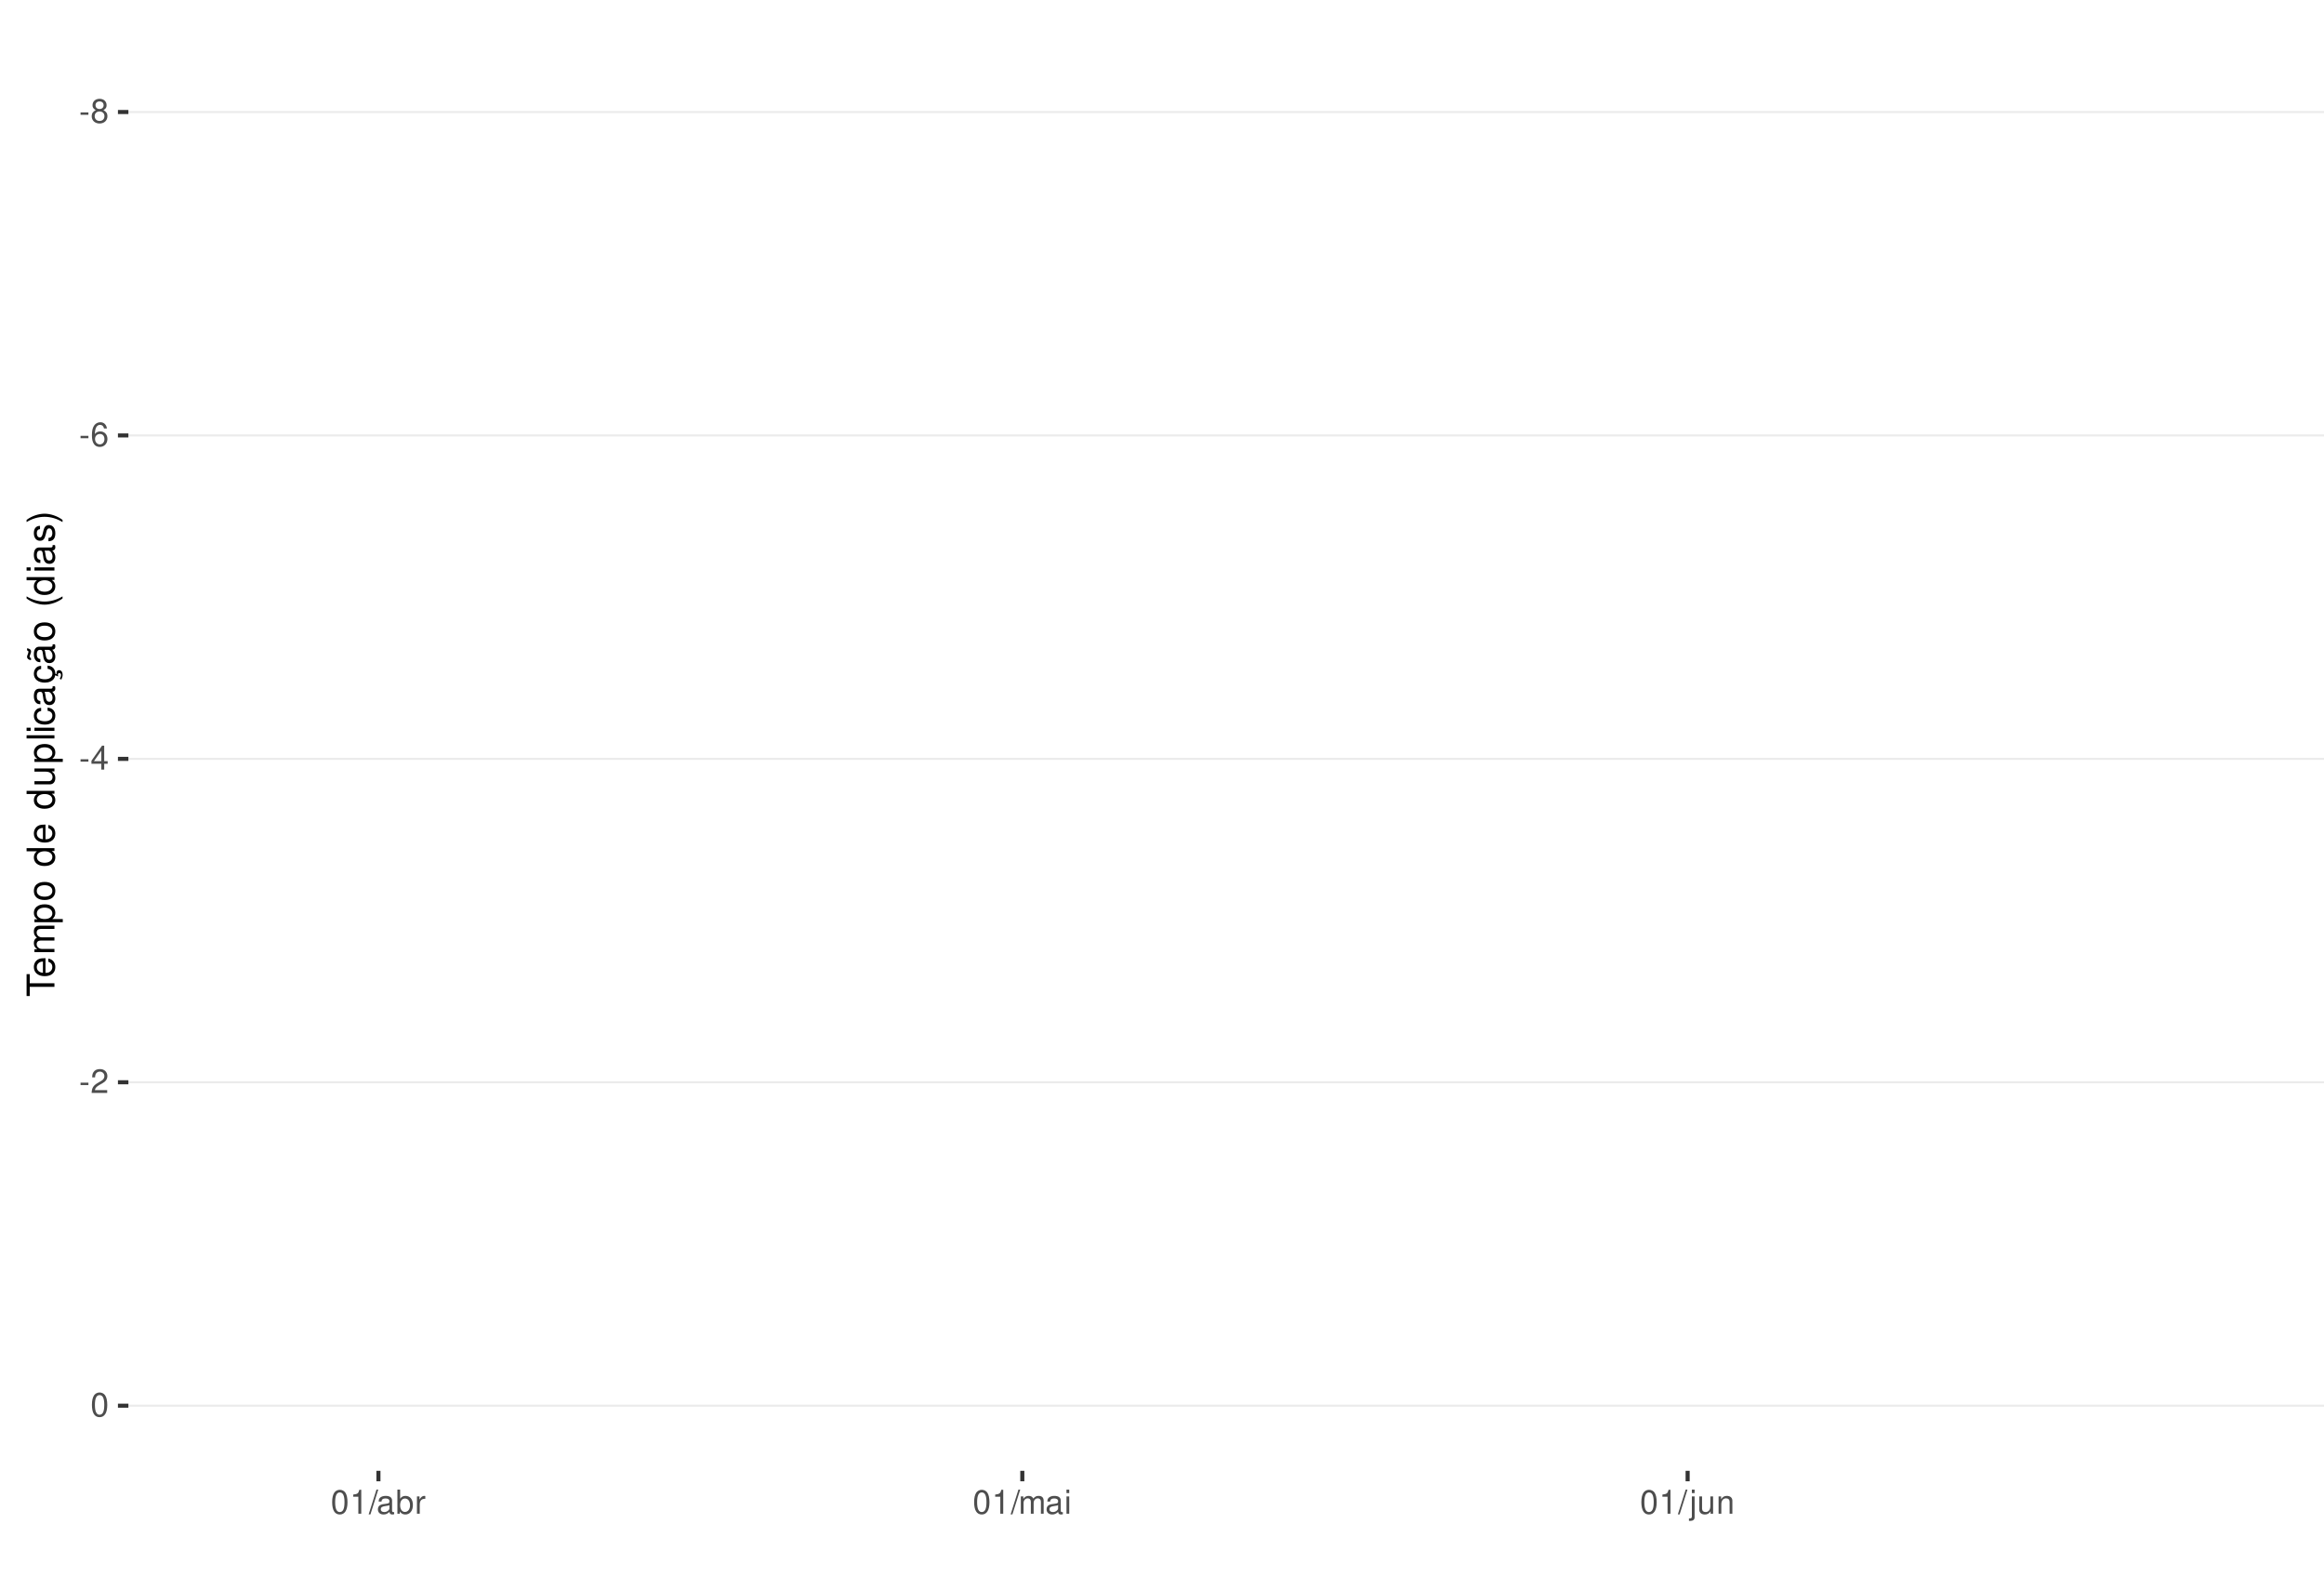
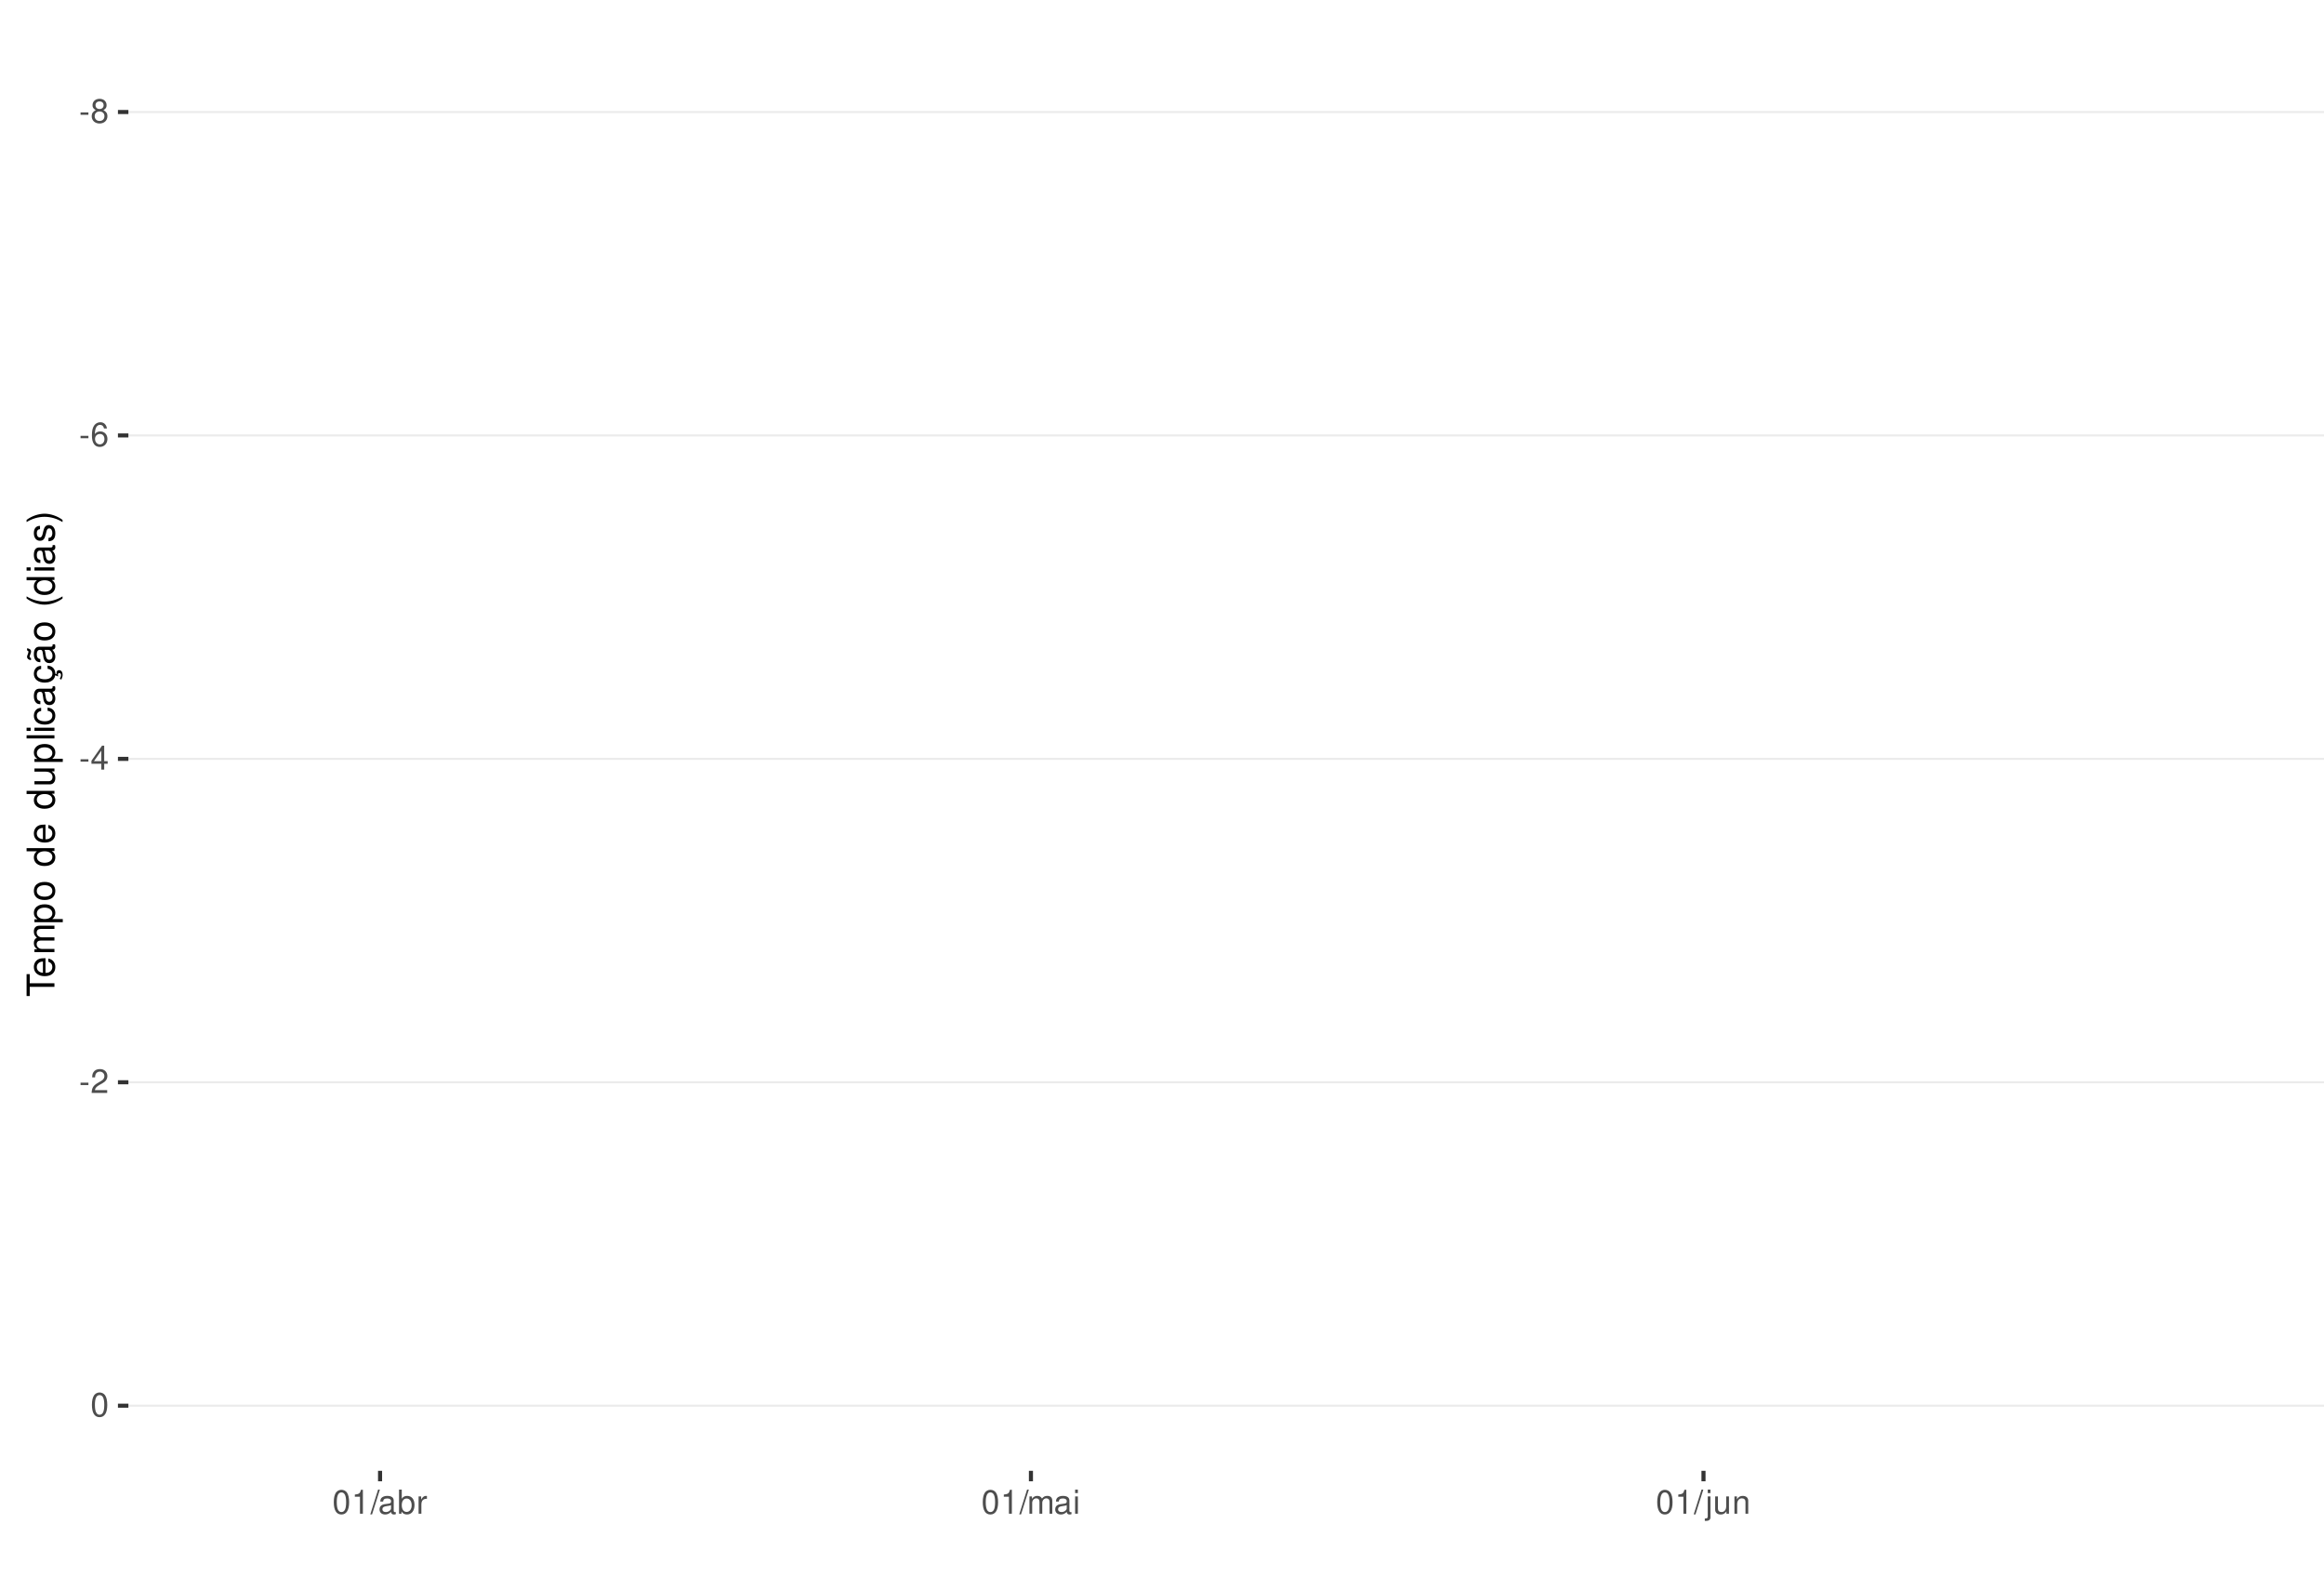
<svg xmlns="http://www.w3.org/2000/svg" xmlns:xlink="http://www.w3.org/1999/xlink" width="609pt" height="413pt" viewBox="0 0 609 413" version="1.1">
  <defs>
    <g>
      <symbol overflow="visible" id="glyph0-0">
        <path style="stroke:none;" d="" />
      </symbol>
      <symbol overflow="visible" id="glyph0-1">
        <path style="stroke:none;" d="M 2.453 -2.703 L 0.391 -2.703 L 0.391 -2.078 L 2.453 -2.078 Z M 2.453 -2.703 " />
      </symbol>
      <symbol overflow="visible" id="glyph0-2">
        <path style="stroke:none;" d="M 3.391 -3.297 C 4.031 -3.688 4.219 -4 4.219 -4.594 C 4.219 -5.578 3.469 -6.266 2.375 -6.266 C 1.297 -6.266 0.531 -5.578 0.531 -4.594 C 0.531 -4 0.734 -3.703 1.375 -3.297 C 0.672 -2.938 0.312 -2.438 0.312 -1.734 C 0.312 -0.594 1.156 0.203 2.375 0.203 C 3.594 0.203 4.438 -0.594 4.438 -1.734 C 4.438 -2.438 4.094 -2.938 3.391 -3.297 Z M 2.375 -5.578 C 3.031 -5.578 3.438 -5.188 3.438 -4.578 C 3.438 -3.984 3.016 -3.594 2.375 -3.594 C 1.734 -3.594 1.312 -3.984 1.312 -4.594 C 1.312 -5.188 1.734 -5.578 2.375 -5.578 Z M 2.375 -2.953 C 3.141 -2.953 3.656 -2.453 3.656 -1.719 C 3.656 -0.969 3.156 -0.469 2.359 -0.469 C 1.625 -0.469 1.094 -0.984 1.094 -1.719 C 1.094 -2.453 1.609 -2.953 2.375 -2.953 Z M 2.375 -2.953 " />
      </symbol>
      <symbol overflow="visible" id="glyph0-3">
        <path style="stroke:none;" d="M 4.312 -4.625 C 4.156 -5.656 3.5 -6.266 2.578 -6.266 C 1.891 -6.266 1.297 -5.922 0.922 -5.359 C 0.531 -4.75 0.375 -3.984 0.375 -2.859 C 0.375 -1.797 0.516 -1.141 0.891 -0.578 C 1.219 -0.062 1.75 0.203 2.438 0.203 C 3.594 0.203 4.438 -0.672 4.438 -1.891 C 4.438 -3.047 3.656 -3.859 2.562 -3.859 C 1.953 -3.859 1.484 -3.641 1.156 -3.172 C 1.156 -4.719 1.641 -5.578 2.516 -5.578 C 3.062 -5.578 3.422 -5.234 3.547 -4.625 Z M 2.469 -3.188 C 3.203 -3.188 3.656 -2.672 3.656 -1.828 C 3.656 -1.047 3.141 -0.469 2.438 -0.469 C 1.734 -0.469 1.188 -1.078 1.188 -1.875 C 1.188 -2.656 1.719 -3.188 2.469 -3.188 Z M 2.469 -3.188 " />
      </symbol>
      <symbol overflow="visible" id="glyph0-4">
        <path style="stroke:none;" d="M 2.828 -1.516 L 2.828 0 L 3.594 0 L 3.594 -1.516 L 4.5 -1.516 L 4.5 -2.203 L 3.594 -2.203 L 3.594 -6.266 L 3.031 -6.266 L 0.25 -2.312 L 0.25 -1.516 Z M 2.828 -2.203 L 0.906 -2.203 L 2.828 -4.953 Z M 2.828 -2.203 " />
      </symbol>
      <symbol overflow="visible" id="glyph0-5">
        <path style="stroke:none;" d="M 4.375 -0.75 L 1.156 -0.75 C 1.234 -1.266 1.5 -1.594 2.266 -2.062 L 3.125 -2.547 C 3.984 -3.016 4.422 -3.656 4.422 -4.438 C 4.422 -4.953 4.219 -5.438 3.859 -5.781 C 3.484 -6.109 3.031 -6.266 2.453 -6.266 C 1.672 -6.266 1.094 -5.984 0.766 -5.438 C 0.547 -5.109 0.453 -4.719 0.438 -4.094 L 1.188 -4.094 C 1.219 -4.516 1.266 -4.766 1.375 -4.984 C 1.578 -5.359 1.969 -5.594 2.438 -5.594 C 3.125 -5.594 3.641 -5.094 3.641 -4.422 C 3.641 -3.906 3.359 -3.484 2.812 -3.172 L 2.016 -2.703 C 0.734 -1.969 0.359 -1.375 0.297 -0.016 L 4.375 -0.016 Z M 4.375 -0.75 " />
      </symbol>
      <symbol overflow="visible" id="glyph0-6">
        <path style="stroke:none;" d="M 2.375 -6.266 C 1.812 -6.266 1.297 -6 0.969 -5.578 C 0.578 -5.016 0.375 -4.188 0.375 -3.031 C 0.375 -0.922 1.062 0.203 2.375 0.203 C 3.672 0.203 4.391 -0.922 4.391 -2.984 C 4.391 -4.188 4.203 -5 3.797 -5.578 C 3.469 -6 2.953 -6.266 2.375 -6.266 Z M 2.375 -5.578 C 3.203 -5.578 3.609 -4.75 3.609 -3.047 C 3.609 -1.266 3.219 -0.438 2.359 -0.438 C 1.562 -0.438 1.156 -1.297 1.156 -3.016 C 1.156 -4.75 1.562 -5.578 2.375 -5.578 Z M 2.375 -5.578 " />
      </symbol>
      <symbol overflow="visible" id="glyph0-7">
        <path style="stroke:none;" d="M 2.234 -4.453 L 2.234 0 L 3 0 L 3 -6.266 L 2.5 -6.266 C 2.234 -5.297 2.062 -5.172 0.891 -5.016 L 0.891 -4.453 Z M 2.234 -4.453 " />
      </symbol>
      <symbol overflow="visible" id="glyph0-8">
        <path style="stroke:none;" d="M 1.984 -6.312 L -0.062 0.172 L 0.406 0.172 L 2.453 -6.312 Z M 1.984 -6.312 " />
      </symbol>
      <symbol overflow="visible" id="glyph0-9">
        <path style="stroke:none;" d="M 4.625 -0.422 C 4.547 -0.406 4.516 -0.406 4.469 -0.406 C 4.219 -0.406 4.078 -0.531 4.078 -0.766 L 4.078 -3.422 C 4.078 -4.234 3.5 -4.672 2.375 -4.672 C 1.719 -4.672 1.188 -4.469 0.875 -4.141 C 0.672 -3.906 0.578 -3.641 0.562 -3.188 L 1.297 -3.188 C 1.344 -3.75 1.672 -4 2.359 -4 C 3.016 -4 3.375 -3.75 3.375 -3.328 L 3.375 -3.141 C 3.359 -2.828 3.203 -2.703 2.609 -2.625 C 1.594 -2.5 1.438 -2.469 1.156 -2.359 C 0.625 -2.125 0.359 -1.734 0.359 -1.141 C 0.359 -0.312 0.938 0.203 1.859 0.203 C 2.422 0.203 2.875 0 3.391 -0.469 C 3.438 0 3.672 0.203 4.141 0.203 C 4.297 0.203 4.391 0.188 4.625 0.125 Z M 3.375 -1.422 C 3.375 -1.188 3.297 -1.031 3.078 -0.844 C 2.781 -0.578 2.438 -0.438 2.016 -0.438 C 1.453 -0.438 1.109 -0.703 1.109 -1.156 C 1.109 -1.641 1.422 -1.875 2.203 -1.984 C 2.984 -2.094 3.125 -2.125 3.375 -2.234 Z M 3.375 -1.422 " />
      </symbol>
      <symbol overflow="visible" id="glyph0-10">
        <path style="stroke:none;" d="M 0.469 -6.312 L 0.469 0 L 1.109 0 L 1.109 -0.578 C 1.469 -0.047 1.922 0.203 2.547 0.203 C 3.75 0.203 4.531 -0.781 4.531 -2.281 C 4.531 -3.75 3.797 -4.672 2.594 -4.672 C 1.969 -4.672 1.531 -4.438 1.188 -3.922 L 1.188 -6.312 Z M 2.453 -3.984 C 3.25 -3.984 3.781 -3.297 3.781 -2.203 C 3.781 -1.172 3.234 -0.469 2.453 -0.469 C 1.672 -0.469 1.188 -1.172 1.188 -2.234 C 1.188 -3.297 1.672 -3.984 2.453 -3.984 Z M 2.453 -3.984 " />
      </symbol>
      <symbol overflow="visible" id="glyph0-11">
        <path style="stroke:none;" d="M 0.594 -4.531 L 0.594 0 L 1.328 0 L 1.328 -2.359 C 1.328 -3.438 1.781 -3.938 2.781 -3.906 L 2.781 -4.641 C 2.656 -4.656 2.594 -4.672 2.5 -4.672 C 2.031 -4.672 1.672 -4.391 1.266 -3.719 L 1.266 -4.531 Z M 0.594 -4.531 " />
      </symbol>
      <symbol overflow="visible" id="glyph0-12">
        <path style="stroke:none;" d="M 0.609 -4.531 L 0.609 0 L 1.328 0 L 1.328 -2.844 C 1.328 -3.5 1.812 -4.031 2.391 -4.031 C 2.938 -4.031 3.234 -3.703 3.234 -3.125 L 3.234 0 L 3.969 0 L 3.969 -2.844 C 3.969 -3.5 4.438 -4.031 5.031 -4.031 C 5.562 -4.031 5.875 -3.703 5.875 -3.125 L 5.875 0 L 6.594 0 L 6.594 -3.406 C 6.594 -4.219 6.125 -4.672 5.281 -4.672 C 4.672 -4.672 4.312 -4.484 3.891 -3.969 C 3.625 -4.453 3.25 -4.672 2.672 -4.672 C 2.062 -4.672 1.656 -4.438 1.266 -3.891 L 1.266 -4.531 Z M 0.609 -4.531 " />
      </symbol>
      <symbol overflow="visible" id="glyph0-13">
        <path style="stroke:none;" d="M 1.297 -4.531 L 0.578 -4.531 L 0.578 0 L 1.297 0 Z M 1.297 -6.312 L 0.578 -6.312 L 0.578 -5.406 L 1.297 -5.406 Z M 1.297 -6.312 " />
      </symbol>
      <symbol overflow="visible" id="glyph0-14">
        <path style="stroke:none;" d="M 0.609 -4.531 L 0.609 0.656 C 0.609 1.109 0.469 1.25 0.016 1.25 C -0.031 1.25 -0.062 1.25 -0.156 1.25 L -0.156 1.859 C -0.062 1.875 -0.031 1.891 0.094 1.891 C 0.906 1.891 1.328 1.562 1.328 0.938 L 1.328 -4.531 Z M 1.328 -6.312 L 0.609 -6.312 L 0.609 -5.406 L 1.328 -5.406 Z M 1.328 -6.312 " />
      </symbol>
      <symbol overflow="visible" id="glyph0-15">
        <path style="stroke:none;" d="M 4.172 0 L 4.172 -4.531 L 3.453 -4.531 L 3.453 -1.969 C 3.453 -1.031 2.969 -0.438 2.219 -0.438 C 1.641 -0.438 1.281 -0.781 1.281 -1.328 L 1.281 -4.531 L 0.562 -4.531 L 0.562 -1.031 C 0.562 -0.281 1.125 0.203 2.016 0.203 C 2.672 0.203 3.094 -0.031 3.516 -0.625 L 3.516 0 Z M 4.172 0 " />
      </symbol>
      <symbol overflow="visible" id="glyph0-16">
        <path style="stroke:none;" d="M 0.609 -4.531 L 0.609 0 L 1.328 0 L 1.328 -2.5 C 1.328 -3.422 1.812 -4.031 2.562 -4.031 C 3.141 -4.031 3.5 -3.688 3.5 -3.141 L 3.5 0 L 4.219 0 L 4.219 -3.422 C 4.219 -4.188 3.656 -4.672 2.781 -4.672 C 2.109 -4.672 1.672 -4.406 1.266 -3.781 L 1.266 -4.531 Z M 0.609 -4.531 " />
      </symbol>
      <symbol overflow="visible" id="glyph1-0">
        <path style="stroke:none;" d="" />
      </symbol>
      <symbol overflow="visible" id="glyph1-1">
        <path style="stroke:none;" d="M -6.469 -3.547 L -6.469 -5.938 L -7.297 -5.938 L -7.297 -0.203 L -6.469 -0.203 L -6.469 -2.609 L 0 -2.609 L 0 -3.547 Z M -6.469 -3.547 " />
      </symbol>
      <symbol overflow="visible" id="glyph1-2">
        <path style="stroke:none;" d="M -2.344 -5.125 C -3.141 -5.125 -3.625 -5.062 -4.016 -4.922 C -4.875 -4.578 -5.391 -3.781 -5.391 -2.797 C -5.391 -1.344 -4.281 -0.406 -2.547 -0.406 C -0.812 -0.406 0.234 -1.297 0.234 -2.781 C 0.234 -3.984 -0.453 -4.812 -1.594 -5.016 L -1.594 -4.188 C -0.906 -3.953 -0.547 -3.484 -0.547 -2.812 C -0.547 -2.281 -0.781 -1.828 -1.219 -1.547 C -1.516 -1.344 -1.812 -1.281 -2.344 -1.266 Z M -3.016 -1.297 C -3.984 -1.359 -4.625 -1.953 -4.625 -2.797 C -4.625 -3.641 -3.953 -4.234 -3.016 -4.234 Z M -3.016 -1.297 " />
      </symbol>
      <symbol overflow="visible" id="glyph1-3">
        <path style="stroke:none;" d="M -5.234 -0.703 L 0 -0.703 L 0 -1.547 L -3.297 -1.547 C -4.047 -1.547 -4.656 -2.094 -4.656 -2.766 C -4.656 -3.391 -4.281 -3.734 -3.609 -3.734 L 0 -3.734 L 0 -4.578 L -3.297 -4.578 C -4.047 -4.578 -4.656 -5.125 -4.656 -5.812 C -4.656 -6.422 -4.266 -6.781 -3.609 -6.781 L 0 -6.781 L 0 -7.625 L -3.938 -7.625 C -4.875 -7.625 -5.391 -7.078 -5.391 -6.094 C -5.391 -5.406 -5.188 -4.984 -4.594 -4.484 C -5.156 -4.188 -5.391 -3.766 -5.391 -3.078 C -5.391 -2.375 -5.125 -1.906 -4.5 -1.469 L -5.234 -1.469 Z M -5.234 -0.703 " />
      </symbol>
      <symbol overflow="visible" id="glyph1-4">
        <path style="stroke:none;" d="M 2.188 -0.547 L 2.188 -1.375 L -0.547 -1.375 C -0.016 -1.812 0.234 -2.312 0.234 -2.984 C 0.234 -4.344 -0.859 -5.234 -2.531 -5.234 C -4.297 -5.234 -5.391 -4.375 -5.391 -2.984 C -5.391 -2.266 -5.062 -1.703 -4.453 -1.312 L -5.234 -1.312 L -5.234 -0.547 Z M -4.609 -2.844 C -4.609 -3.766 -3.797 -4.359 -2.547 -4.359 C -1.359 -4.359 -0.547 -3.75 -0.547 -2.844 C -0.547 -1.953 -1.344 -1.375 -2.578 -1.375 C -3.812 -1.375 -4.609 -1.953 -4.609 -2.844 Z M -4.609 -2.844 " />
      </symbol>
      <symbol overflow="visible" id="glyph1-5">
        <path style="stroke:none;" d="M -5.391 -2.719 C -5.391 -1.234 -4.344 -0.359 -2.578 -0.359 C -0.812 -0.359 0.234 -1.234 0.234 -2.734 C 0.234 -4.203 -0.812 -5.094 -2.547 -5.094 C -4.359 -5.094 -5.391 -4.234 -5.391 -2.719 Z M -4.625 -2.734 C -4.625 -3.672 -3.844 -4.234 -2.547 -4.234 C -1.312 -4.234 -0.547 -3.656 -0.547 -2.734 C -0.547 -1.797 -1.312 -1.234 -2.578 -1.234 C -3.844 -1.234 -4.625 -1.797 -4.625 -2.734 Z M -4.625 -2.734 " />
      </symbol>
      <symbol overflow="visible" id="glyph1-6">
        <path style="stroke:none;" d="" />
      </symbol>
      <symbol overflow="visible" id="glyph1-7">
        <path style="stroke:none;" d="M -7.297 -4.953 L -7.297 -4.125 L -4.578 -4.125 C -5.109 -3.766 -5.391 -3.203 -5.391 -2.516 C -5.391 -1.156 -4.297 -0.266 -2.625 -0.266 C -0.859 -0.266 0.234 -1.125 0.234 -2.547 C 0.234 -3.266 -0.047 -3.766 -0.688 -4.203 L 0 -4.203 L 0 -4.953 Z M -4.609 -2.656 C -4.609 -3.547 -3.812 -4.125 -2.562 -4.125 C -1.344 -4.125 -0.547 -3.547 -0.547 -2.656 C -0.547 -1.734 -1.359 -1.125 -2.578 -1.125 C -3.797 -1.125 -4.609 -1.734 -4.609 -2.656 Z M -4.609 -2.656 " />
      </symbol>
      <symbol overflow="visible" id="glyph1-8">
        <path style="stroke:none;" d="M 0 -4.812 L -5.234 -4.812 L -5.234 -3.984 L -2.266 -3.984 C -1.203 -3.984 -0.5 -3.438 -0.5 -2.562 C -0.5 -1.906 -0.906 -1.484 -1.531 -1.484 L -5.234 -1.484 L -5.234 -0.656 L -1.203 -0.656 C -0.328 -0.656 0.234 -1.297 0.234 -2.312 C 0.234 -3.094 -0.047 -3.578 -0.734 -4.062 L 0 -4.062 Z M 0 -4.812 " />
      </symbol>
      <symbol overflow="visible" id="glyph1-9">
        <path style="stroke:none;" d="M -7.297 -1.516 L -7.297 -0.688 L 0 -0.688 L 0 -1.516 Z M -7.297 -1.516 " />
      </symbol>
      <symbol overflow="visible" id="glyph1-10">
        <path style="stroke:none;" d="M -5.234 -1.5 L -5.234 -0.672 L 0 -0.672 L 0 -1.5 Z M -7.297 -1.5 L -7.297 -0.656 L -6.234 -0.656 L -6.234 -1.5 Z M -7.297 -1.5 " />
      </symbol>
      <symbol overflow="visible" id="glyph1-11">
        <path style="stroke:none;" d="M -3.484 -4.703 C -3.984 -4.672 -4.312 -4.562 -4.609 -4.359 C -5.094 -4 -5.391 -3.375 -5.391 -2.641 C -5.391 -1.219 -4.266 -0.312 -2.531 -0.312 C -0.844 -0.312 0.234 -1.203 0.234 -2.625 C 0.234 -3.875 -0.516 -4.672 -1.797 -4.766 L -1.797 -3.938 C -0.953 -3.797 -0.547 -3.359 -0.547 -2.656 C -0.547 -1.734 -1.297 -1.188 -2.531 -1.188 C -3.844 -1.188 -4.625 -1.719 -4.625 -2.625 C -4.625 -3.328 -4.203 -3.766 -3.484 -3.875 Z M -3.484 -4.703 " />
      </symbol>
      <symbol overflow="visible" id="glyph1-12">
        <path style="stroke:none;" d="M -0.484 -5.344 C -0.469 -5.266 -0.469 -5.219 -0.469 -5.172 C -0.469 -4.875 -0.625 -4.719 -0.875 -4.719 L -3.953 -4.719 C -4.891 -4.719 -5.391 -4.047 -5.391 -2.75 C -5.391 -1.984 -5.172 -1.375 -4.781 -1.016 C -4.516 -0.766 -4.203 -0.672 -3.688 -0.656 L -3.688 -1.484 C -4.328 -1.562 -4.625 -1.938 -4.625 -2.719 C -4.625 -3.484 -4.344 -3.891 -3.844 -3.891 L -3.625 -3.891 C -3.266 -3.875 -3.125 -3.703 -3.047 -3.016 C -2.891 -1.844 -2.844 -1.656 -2.719 -1.344 C -2.453 -0.734 -2 -0.422 -1.312 -0.422 C -0.375 -0.422 0.234 -1.078 0.234 -2.141 C 0.234 -2.797 0 -3.328 -0.547 -3.922 C 0 -3.984 0.234 -4.234 0.234 -4.781 C 0.234 -4.953 0.203 -5.062 0.141 -5.344 Z M -1.656 -3.891 C -1.375 -3.891 -1.203 -3.812 -0.969 -3.562 C -0.656 -3.219 -0.5 -2.812 -0.5 -2.312 C -0.5 -1.672 -0.812 -1.297 -1.344 -1.297 C -1.891 -1.297 -2.172 -1.656 -2.297 -2.547 C -2.422 -3.438 -2.453 -3.609 -2.594 -3.891 Z M -1.656 -3.891 " />
      </symbol>
      <symbol overflow="visible" id="glyph1-13">
        <path style="stroke:none;" d="M 0.234 -2.641 C 0.234 -3.875 -0.547 -4.703 -1.797 -4.766 L -1.797 -3.938 C -0.953 -3.797 -0.531 -3.359 -0.531 -2.656 C -0.531 -1.734 -1.281 -1.188 -2.516 -1.188 C -3.844 -1.188 -4.625 -1.719 -4.625 -2.625 C -4.625 -3.328 -4.203 -3.766 -3.484 -3.875 L -3.484 -4.703 C -3.984 -4.672 -4.312 -4.562 -4.609 -4.359 C -5.094 -4 -5.391 -3.375 -5.391 -2.641 C -5.391 -1.219 -4.266 -0.312 -2.531 -0.312 C -1.469 -0.312 -0.625 -0.672 -0.156 -1.312 C 0.047 -1.594 0.125 -1.812 0.203 -2.25 L 0.922 -1.938 L 0.984 -2.062 C 0.938 -2.188 0.906 -2.25 0.906 -2.375 C 0.906 -2.656 1.047 -2.828 1.281 -2.828 C 1.547 -2.828 1.734 -2.594 1.734 -2.297 C 1.734 -2.031 1.672 -1.844 1.438 -1.406 L 1.406 -1.312 L 1.812 -1.094 C 2.078 -1.75 2.141 -1.953 2.141 -2.344 C 2.141 -3.109 1.781 -3.578 1.203 -3.578 C 0.781 -3.578 0.547 -3.297 0.547 -2.797 C 0.547 -2.703 0.547 -2.641 0.562 -2.516 Z M 0.234 -2.641 " />
      </symbol>
      <symbol overflow="visible" id="glyph1-14">
        <path style="stroke:none;" d="M -0.484 -5.344 C -0.469 -5.266 -0.469 -5.219 -0.469 -5.172 C -0.469 -4.875 -0.625 -4.719 -0.875 -4.719 L -3.953 -4.719 C -4.891 -4.719 -5.391 -4.047 -5.391 -2.75 C -5.391 -1.984 -5.172 -1.375 -4.781 -1.016 C -4.516 -0.766 -4.203 -0.672 -3.688 -0.656 L -3.688 -1.484 C -4.328 -1.562 -4.625 -1.938 -4.625 -2.719 C -4.625 -3.484 -4.344 -3.891 -3.844 -3.891 L -3.625 -3.891 C -3.266 -3.875 -3.125 -3.703 -3.047 -3.016 C -2.891 -1.844 -2.844 -1.656 -2.719 -1.344 C -2.453 -0.734 -2 -0.422 -1.312 -0.422 C -0.375 -0.422 0.234 -1.078 0.234 -2.141 C 0.234 -2.797 0 -3.328 -0.547 -3.922 C 0 -3.984 0.234 -4.234 0.234 -4.781 C 0.234 -4.953 0.203 -5.062 0.141 -5.344 Z M -1.656 -3.891 C -1.375 -3.891 -1.203 -3.812 -0.969 -3.562 C -0.656 -3.219 -0.5 -2.812 -0.5 -2.312 C -0.5 -1.672 -0.812 -1.297 -1.344 -1.297 C -1.891 -1.297 -2.172 -1.656 -2.297 -2.547 C -2.422 -3.438 -2.453 -3.609 -2.594 -3.891 Z M -7.172 -3.75 C -6.922 -3.672 -6.812 -3.547 -6.812 -3.375 C -6.812 -3.25 -6.875 -2.984 -6.984 -2.734 C -7.156 -2.312 -7.172 -2.25 -7.172 -2.047 C -7.172 -1.594 -6.797 -1.297 -6.141 -1.188 L -6.141 -1.766 C -6.375 -1.812 -6.5 -1.938 -6.5 -2.094 C -6.5 -2.203 -6.469 -2.344 -6.375 -2.578 C -6.156 -3.156 -6.125 -3.234 -6.125 -3.438 C -6.125 -3.922 -6.484 -4.219 -7.172 -4.312 Z M -7.172 -3.75 " />
      </symbol>
      <symbol overflow="visible" id="glyph1-15">
        <path style="stroke:none;" d="M -7.297 -2.359 C -5.984 -1.359 -4.156 -0.734 -2.594 -0.734 C -1.016 -0.734 0.812 -1.359 2.125 -2.359 L 2.125 -2.906 C 0.688 -2.031 -0.984 -1.547 -2.594 -1.547 C -4.188 -1.547 -5.875 -2.031 -7.297 -2.906 Z M -7.297 -2.359 " />
      </symbol>
      <symbol overflow="visible" id="glyph1-16">
        <path style="stroke:none;" d="M -3.781 -4.375 C -4.812 -4.375 -5.391 -3.688 -5.391 -2.484 C -5.391 -1.266 -4.766 -0.469 -3.797 -0.469 C -2.969 -0.469 -2.578 -0.891 -2.281 -2.125 L -2.094 -2.906 C -1.953 -3.484 -1.734 -3.719 -1.375 -3.719 C -0.875 -3.719 -0.547 -3.234 -0.547 -2.5 C -0.547 -2.047 -0.672 -1.672 -0.891 -1.453 C -1.047 -1.328 -1.188 -1.266 -1.562 -1.219 L -1.562 -0.344 C -0.344 -0.375 0.234 -1.062 0.234 -2.438 C 0.234 -3.75 -0.422 -4.594 -1.438 -4.594 C -2.203 -4.594 -2.641 -4.156 -2.891 -3.109 L -3.078 -2.312 C -3.234 -1.625 -3.453 -1.344 -3.828 -1.344 C -4.312 -1.344 -4.625 -1.766 -4.625 -2.453 C -4.625 -3.125 -4.328 -3.484 -3.781 -3.5 Z M -3.781 -4.375 " />
      </symbol>
      <symbol overflow="visible" id="glyph1-17">
        <path style="stroke:none;" d="M 2.125 -0.938 C 0.812 -1.938 -1.016 -2.562 -2.578 -2.562 C -4.156 -2.562 -5.984 -1.938 -7.297 -0.938 L -7.297 -0.375 C -5.859 -1.266 -4.188 -1.75 -2.578 -1.75 C -0.984 -1.75 0.703 -1.266 2.125 -0.375 Z M 2.125 -0.938 " />
      </symbol>
    </g>
    <clipPath id="clip1">
      <path d="M 33.645 9.961 L 609 9.961 L 609 385.328 L 33.645 385.328 Z M 33.645 9.961 " />
    </clipPath>
    <clipPath id="clip2">
      <path d="M 33.645 29 L 609 29 L 609 30 L 33.645 30 Z M 33.645 29 " />
    </clipPath>
    <clipPath id="clip3">
      <path d="M 33.645 113 L 609 113 L 609 115 L 33.645 115 Z M 33.645 113 " />
    </clipPath>
    <clipPath id="clip4">
      <path d="M 33.645 198 L 609 198 L 609 200 L 33.645 200 Z M 33.645 198 " />
    </clipPath>
    <clipPath id="clip5">
      <path d="M 33.645 283 L 609 283 L 609 284 L 33.645 284 Z M 33.645 283 " />
    </clipPath>
    <clipPath id="clip6">
      <path d="M 33.645 368 L 609 368 L 609 369 L 33.645 369 Z M 33.645 368 " />
    </clipPath>
  </defs>
  <g id="surface344">
    <rect x="0" y="0" width="609" height="413" style="fill:rgb(100%,100%,100%);fill-opacity:1;stroke:none;" />
    <rect x="0" y="0" width="609" height="413" style="fill:rgb(100%,100%,100%);fill-opacity:1;stroke:none;" />
    <path style="fill:none;stroke-width:1.067;stroke-linecap:round;stroke-linejoin:round;stroke:rgb(100%,100%,100%);stroke-opacity:1;stroke-miterlimit:10;" d="M 0 413 L 609 413 L 609 0 L 0 0 Z M 0 413 " />
    <g clip-path="url(#clip1)" clip-rule="nonzero">
      <path style=" stroke:none;fill-rule:nonzero;fill:rgb(100%,100%,100%);fill-opacity:1;" d="M 33.645 385.328 L 609 385.328 L 609 9.961 L 33.645 9.961 Z M 33.645 385.328 " />
    </g>
    <g clip-path="url(#clip2)" clip-rule="nonzero">
      <path style="fill:none;stroke-width:0.533;stroke-linecap:butt;stroke-linejoin:round;stroke:rgb(92.157%,92.157%,92.157%);stroke-opacity:1;stroke-miterlimit:10;" d="M 33.645 29.348 L 609 29.348 " />
    </g>
    <g clip-path="url(#clip3)" clip-rule="nonzero">
      <path style="fill:none;stroke-width:0.533;stroke-linecap:butt;stroke-linejoin:round;stroke:rgb(92.157%,92.157%,92.157%);stroke-opacity:1;stroke-miterlimit:10;" d="M 33.645 114.078 L 609 114.078 " />
    </g>
    <g clip-path="url(#clip4)" clip-rule="nonzero">
      <path style="fill:none;stroke-width:0.533;stroke-linecap:butt;stroke-linejoin:round;stroke:rgb(92.157%,92.157%,92.157%);stroke-opacity:1;stroke-miterlimit:10;" d="M 33.645 198.809 L 609 198.809 " />
    </g>
    <g clip-path="url(#clip5)" clip-rule="nonzero">
      <path style="fill:none;stroke-width:0.533;stroke-linecap:butt;stroke-linejoin:round;stroke:rgb(92.157%,92.157%,92.157%);stroke-opacity:1;stroke-miterlimit:10;" d="M 33.645 283.539 L 609 283.539 " />
    </g>
    <g clip-path="url(#clip6)" clip-rule="nonzero">
      <path style="fill:none;stroke-width:0.533;stroke-linecap:butt;stroke-linejoin:round;stroke:rgb(92.157%,92.157%,92.157%);stroke-opacity:1;stroke-miterlimit:10;" d="M 33.645 368.266 L 609 368.266 " />
    </g>
    <g style="fill:rgb(30.196%,30.196%,30.196%);fill-opacity:1;">
      <use xlink:href="#glyph0-1" x="20.715" y="32.153" />
      <use xlink:href="#glyph0-2" x="23.715" y="32.153" />
    </g>
    <g style="fill:rgb(30.196%,30.196%,30.196%);fill-opacity:1;">
      <use xlink:href="#glyph0-1" x="20.715" y="116.884" />
      <use xlink:href="#glyph0-3" x="23.715" y="116.884" />
    </g>
    <g style="fill:rgb(30.196%,30.196%,30.196%);fill-opacity:1;">
      <use xlink:href="#glyph0-1" x="20.715" y="201.614" />
      <use xlink:href="#glyph0-4" x="23.715" y="201.614" />
    </g>
    <g style="fill:rgb(30.196%,30.196%,30.196%);fill-opacity:1;">
      <use xlink:href="#glyph0-1" x="20.715" y="286.345" />
      <use xlink:href="#glyph0-5" x="23.715" y="286.345" />
    </g>
    <g style="fill:rgb(30.196%,30.196%,30.196%);fill-opacity:1;">
      <use xlink:href="#glyph0-6" x="23.715" y="371.071" />
    </g>
    <path style="fill:none;stroke-width:1.067;stroke-linecap:butt;stroke-linejoin:round;stroke:rgb(20%,20%,20%);stroke-opacity:1;stroke-miterlimit:10;" d="M 30.906 29.348 L 33.645 29.348 " />
    <path style="fill:none;stroke-width:1.067;stroke-linecap:butt;stroke-linejoin:round;stroke:rgb(20%,20%,20%);stroke-opacity:1;stroke-miterlimit:10;" d="M 30.906 114.078 L 33.645 114.078 " />
    <path style="fill:none;stroke-width:1.067;stroke-linecap:butt;stroke-linejoin:round;stroke:rgb(20%,20%,20%);stroke-opacity:1;stroke-miterlimit:10;" d="M 30.906 198.809 L 33.645 198.809 " />
    <path style="fill:none;stroke-width:1.067;stroke-linecap:butt;stroke-linejoin:round;stroke:rgb(20%,20%,20%);stroke-opacity:1;stroke-miterlimit:10;" d="M 30.906 283.539 L 33.645 283.539 " />
    <path style="fill:none;stroke-width:1.067;stroke-linecap:butt;stroke-linejoin:round;stroke:rgb(20%,20%,20%);stroke-opacity:1;stroke-miterlimit:10;" d="M 30.906 368.266 L 33.645 368.266 " />
-     <path style="fill:none;stroke-width:1.067;stroke-linecap:butt;stroke-linejoin:round;stroke:rgb(20%,20%,20%);stroke-opacity:1;stroke-miterlimit:10;" d="M 99.168 388.07 L 99.168 385.328 " />
-     <path style="fill:none;stroke-width:1.067;stroke-linecap:butt;stroke-linejoin:round;stroke:rgb(20%,20%,20%);stroke-opacity:1;stroke-miterlimit:10;" d="M 267.895 388.07 L 267.895 385.328 " />
-     <path style="fill:none;stroke-width:1.067;stroke-linecap:butt;stroke-linejoin:round;stroke:rgb(20%,20%,20%);stroke-opacity:1;stroke-miterlimit:10;" d="M 442.242 388.07 L 442.242 385.328 " />
-     <g style="fill:rgb(30.196%,30.196%,30.196%);fill-opacity:1;">
-       <use xlink:href="#glyph0-6" x="86.668" y="396.567" />
-       <use xlink:href="#glyph0-7" x="91.668" y="396.567" />
-       <use xlink:href="#glyph0-8" x="96.668" y="396.567" />
-       <use xlink:href="#glyph0-9" x="98.668" y="396.567" />
-       <use xlink:href="#glyph0-10" x="103.668" y="396.567" />
-       <use xlink:href="#glyph0-11" x="108.668" y="396.567" />
-     </g>
-     <g style="fill:rgb(30.196%,30.196%,30.196%);fill-opacity:1;">
-       <use xlink:href="#glyph0-6" x="254.895" y="396.567" />
-       <use xlink:href="#glyph0-7" x="259.895" y="396.567" />
-       <use xlink:href="#glyph0-8" x="264.895" y="396.567" />
-       <use xlink:href="#glyph0-12" x="266.895" y="396.567" />
-       <use xlink:href="#glyph0-9" x="273.895" y="396.567" />
-       <use xlink:href="#glyph0-13" x="278.895" y="396.567" />
-     </g>
-     <g style="fill:rgb(30.196%,30.196%,30.196%);fill-opacity:1;">
-       <use xlink:href="#glyph0-6" x="429.742" y="396.567" />
-       <use xlink:href="#glyph0-7" x="434.742" y="396.567" />
-       <use xlink:href="#glyph0-8" x="439.742" y="396.567" />
-       <use xlink:href="#glyph0-14" x="442.742" y="396.567" />
-       <use xlink:href="#glyph0-15" x="444.742" y="396.567" />
-       <use xlink:href="#glyph0-16" x="449.742" y="396.567" />
+     <path style="fill:none;stroke-width:1.067;stroke-linecap:butt;stroke-linejoin:round;stroke:rgb(20%,20%,20%);stroke-opacity:1;stroke-miterlimit:10;" d="M 99.594 388.07 L 99.594 385.328 " />
+     <path style="fill:none;stroke-width:1.067;stroke-linecap:butt;stroke-linejoin:round;stroke:rgb(20%,20%,20%);stroke-opacity:1;stroke-miterlimit:10;" d="M 270.156 388.07 L 270.156 385.328 " />
+     <path style="fill:none;stroke-width:1.067;stroke-linecap:butt;stroke-linejoin:round;stroke:rgb(20%,20%,20%);stroke-opacity:1;stroke-miterlimit:10;" d="M 446.398 388.07 L 446.398 385.328 " />
+     <g style="fill:rgb(30.196%,30.196%,30.196%);fill-opacity:1;">
+       <use xlink:href="#glyph0-6" x="87.094" y="396.567" />
+       <use xlink:href="#glyph0-7" x="92.094" y="396.567" />
+       <use xlink:href="#glyph0-8" x="97.094" y="396.567" />
+       <use xlink:href="#glyph0-9" x="99.094" y="396.567" />
+       <use xlink:href="#glyph0-10" x="104.094" y="396.567" />
+       <use xlink:href="#glyph0-11" x="109.094" y="396.567" />
+     </g>
+     <g style="fill:rgb(30.196%,30.196%,30.196%);fill-opacity:1;">
+       <use xlink:href="#glyph0-6" x="257.156" y="396.567" />
+       <use xlink:href="#glyph0-7" x="262.156" y="396.567" />
+       <use xlink:href="#glyph0-8" x="267.156" y="396.567" />
+       <use xlink:href="#glyph0-12" x="269.156" y="396.567" />
+       <use xlink:href="#glyph0-9" x="276.156" y="396.567" />
+       <use xlink:href="#glyph0-13" x="281.156" y="396.567" />
+     </g>
+     <g style="fill:rgb(30.196%,30.196%,30.196%);fill-opacity:1;">
+       <use xlink:href="#glyph0-6" x="433.898" y="396.567" />
+       <use xlink:href="#glyph0-7" x="438.898" y="396.567" />
+       <use xlink:href="#glyph0-8" x="443.898" y="396.567" />
+       <use xlink:href="#glyph0-14" x="446.898" y="396.567" />
+       <use xlink:href="#glyph0-15" x="448.898" y="396.567" />
+       <use xlink:href="#glyph0-16" x="453.898" y="396.567" />
    </g>
    <g style="fill:rgb(0%,0%,0%);fill-opacity:1;">
      <use xlink:href="#glyph1-1" x="14.263" y="261.145" />
      <use xlink:href="#glyph1-2" x="14.263" y="256.145" />
      <use xlink:href="#glyph1-3" x="14.263" y="250.145" />
      <use xlink:href="#glyph1-4" x="14.263" y="242.145" />
      <use xlink:href="#glyph1-5" x="14.263" y="236.145" />
      <use xlink:href="#glyph1-6" x="14.263" y="230.145" />
      <use xlink:href="#glyph1-7" x="14.263" y="227.145" />
      <use xlink:href="#glyph1-2" x="14.263" y="221.145" />
      <use xlink:href="#glyph1-6" x="14.263" y="215.145" />
      <use xlink:href="#glyph1-7" x="14.263" y="212.145" />
      <use xlink:href="#glyph1-8" x="14.263" y="206.145" />
      <use xlink:href="#glyph1-4" x="14.263" y="200.145" />
      <use xlink:href="#glyph1-9" x="14.263" y="194.145" />
      <use xlink:href="#glyph1-10" x="14.263" y="192.145" />
      <use xlink:href="#glyph1-11" x="14.263" y="190.145" />
      <use xlink:href="#glyph1-12" x="14.263" y="185.145" />
      <use xlink:href="#glyph1-13" x="14.263" y="179.145" />
      <use xlink:href="#glyph1-14" x="14.263" y="174.145" />
      <use xlink:href="#glyph1-5" x="14.263" y="168.145" />
      <use xlink:href="#glyph1-6" x="14.263" y="162.145" />
      <use xlink:href="#glyph1-15" x="14.263" y="159.145" />
      <use xlink:href="#glyph1-7" x="14.263" y="156.145" />
      <use xlink:href="#glyph1-10" x="14.263" y="150.145" />
      <use xlink:href="#glyph1-12" x="14.263" y="148.145" />
      <use xlink:href="#glyph1-16" x="14.263" y="142.145" />
      <use xlink:href="#glyph1-17" x="14.263" y="137.145" />
    </g>
  </g>
</svg>
